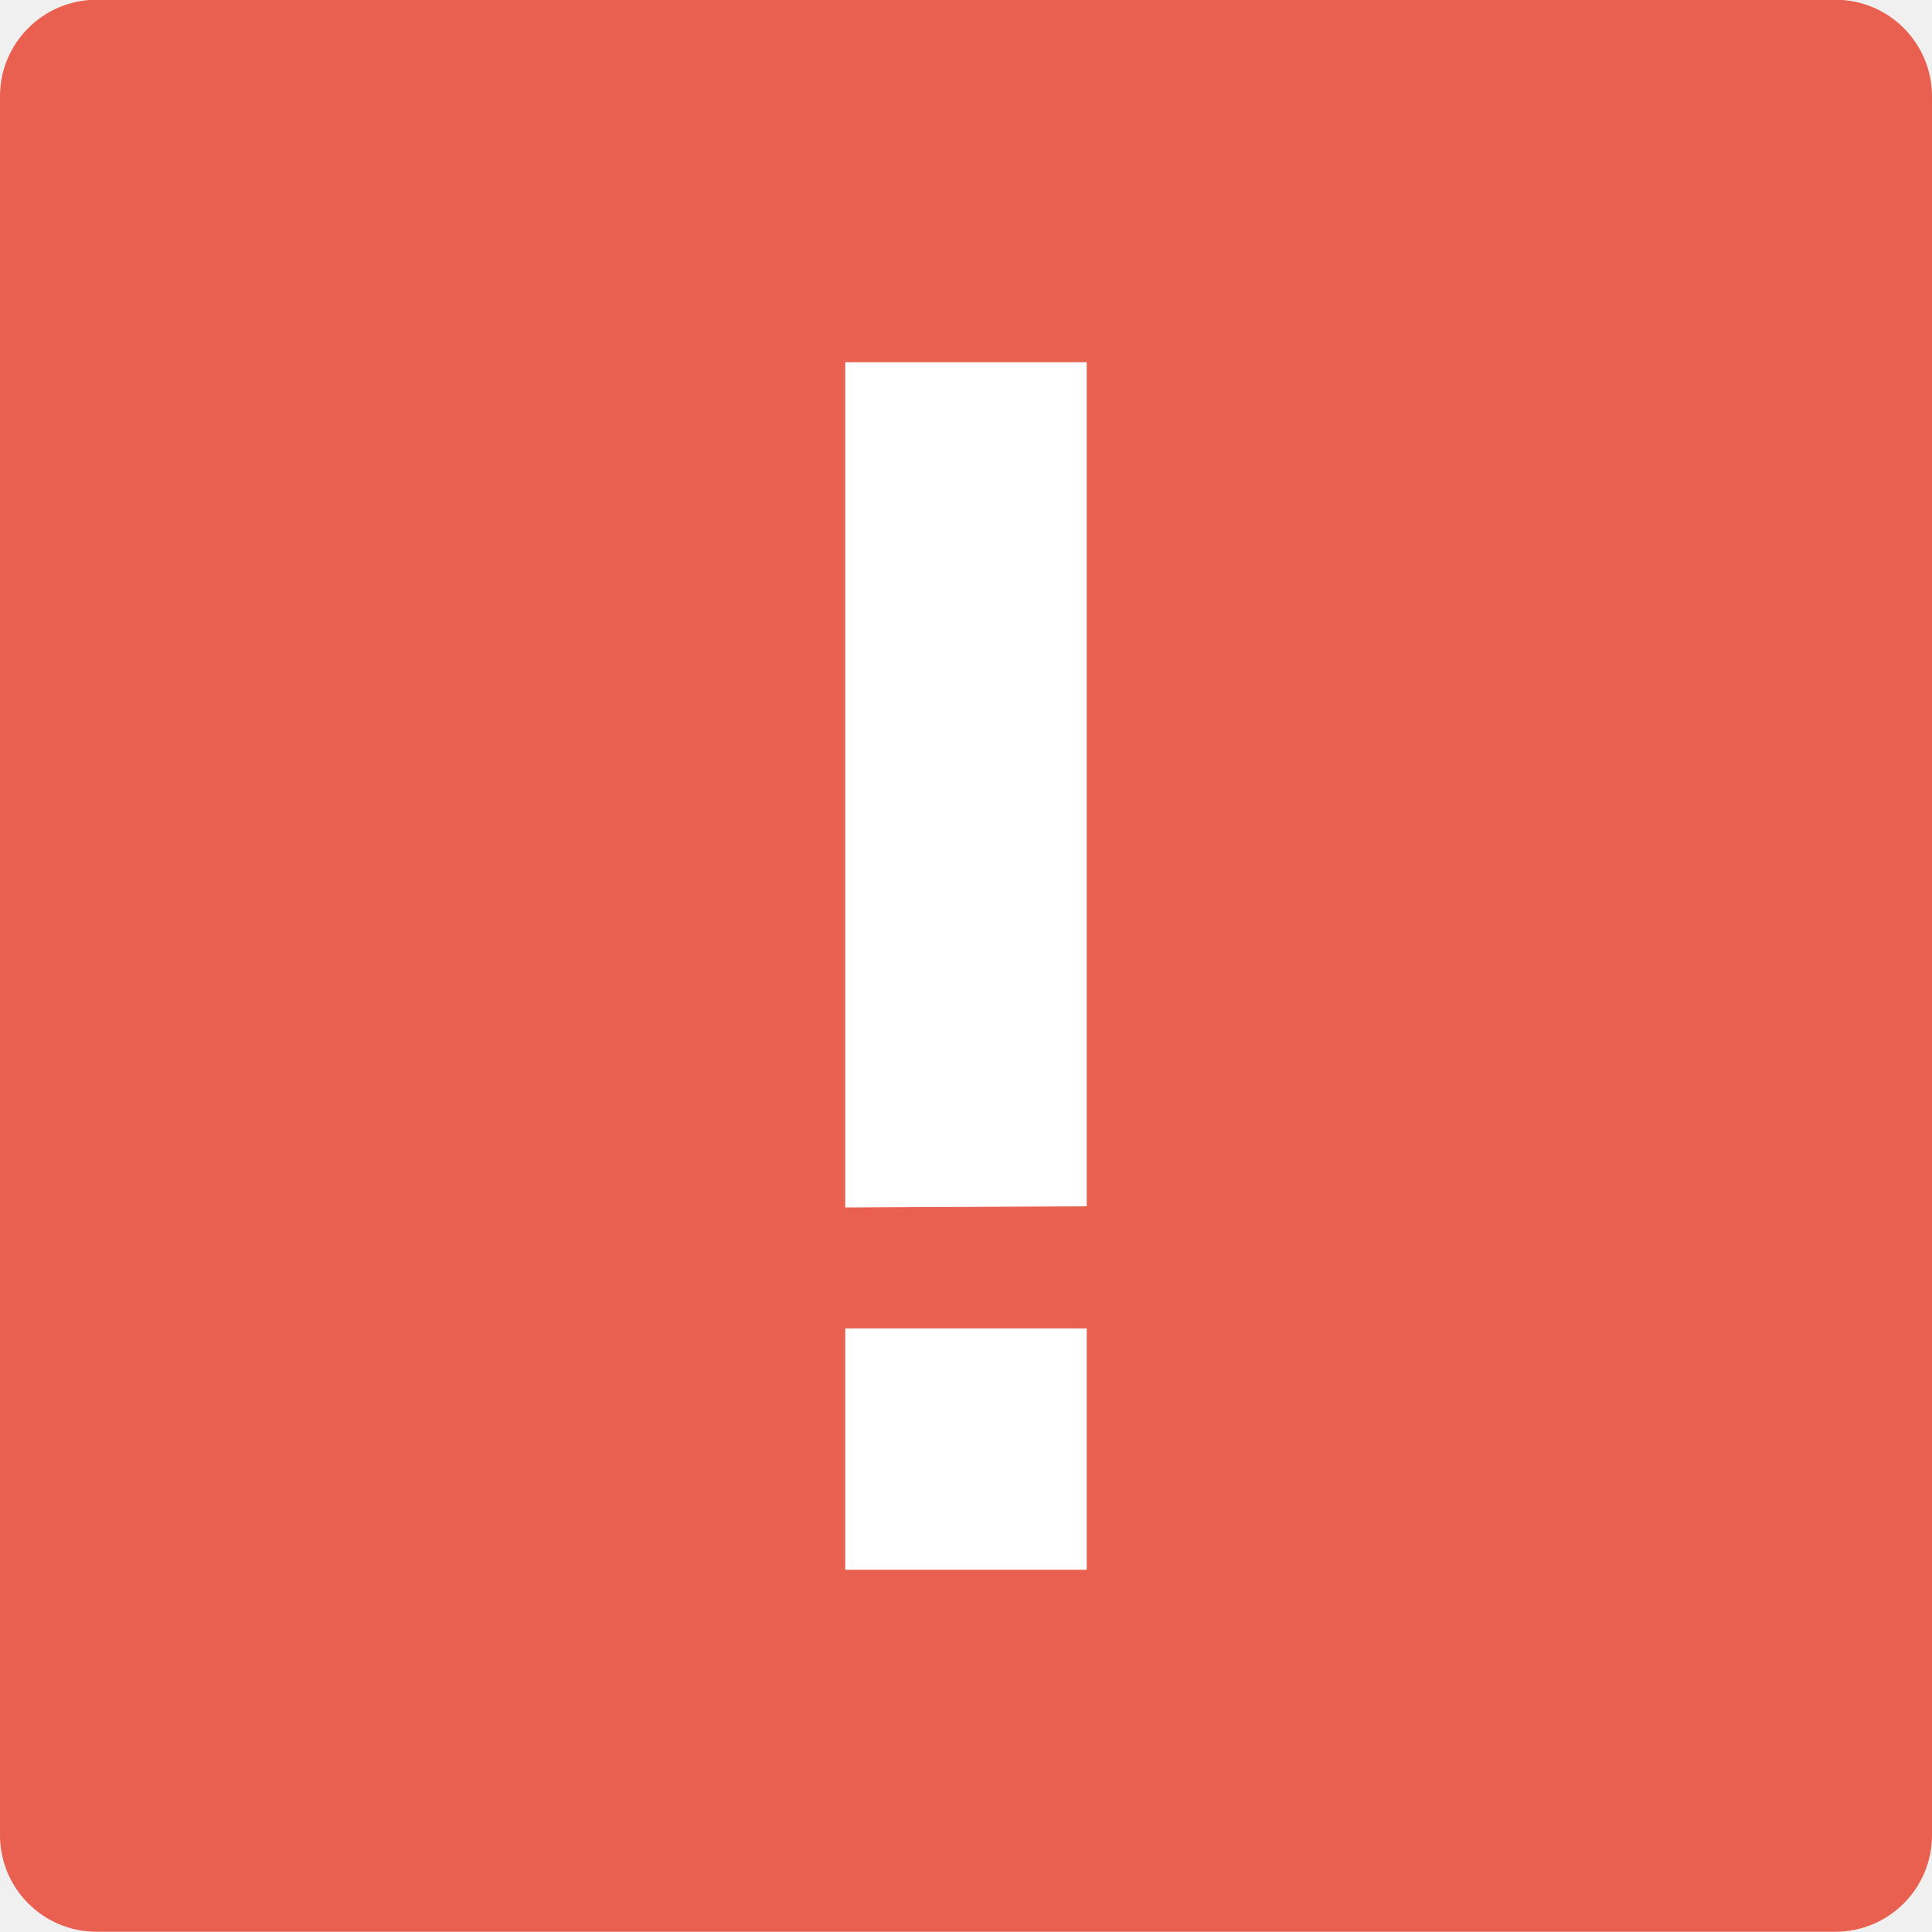
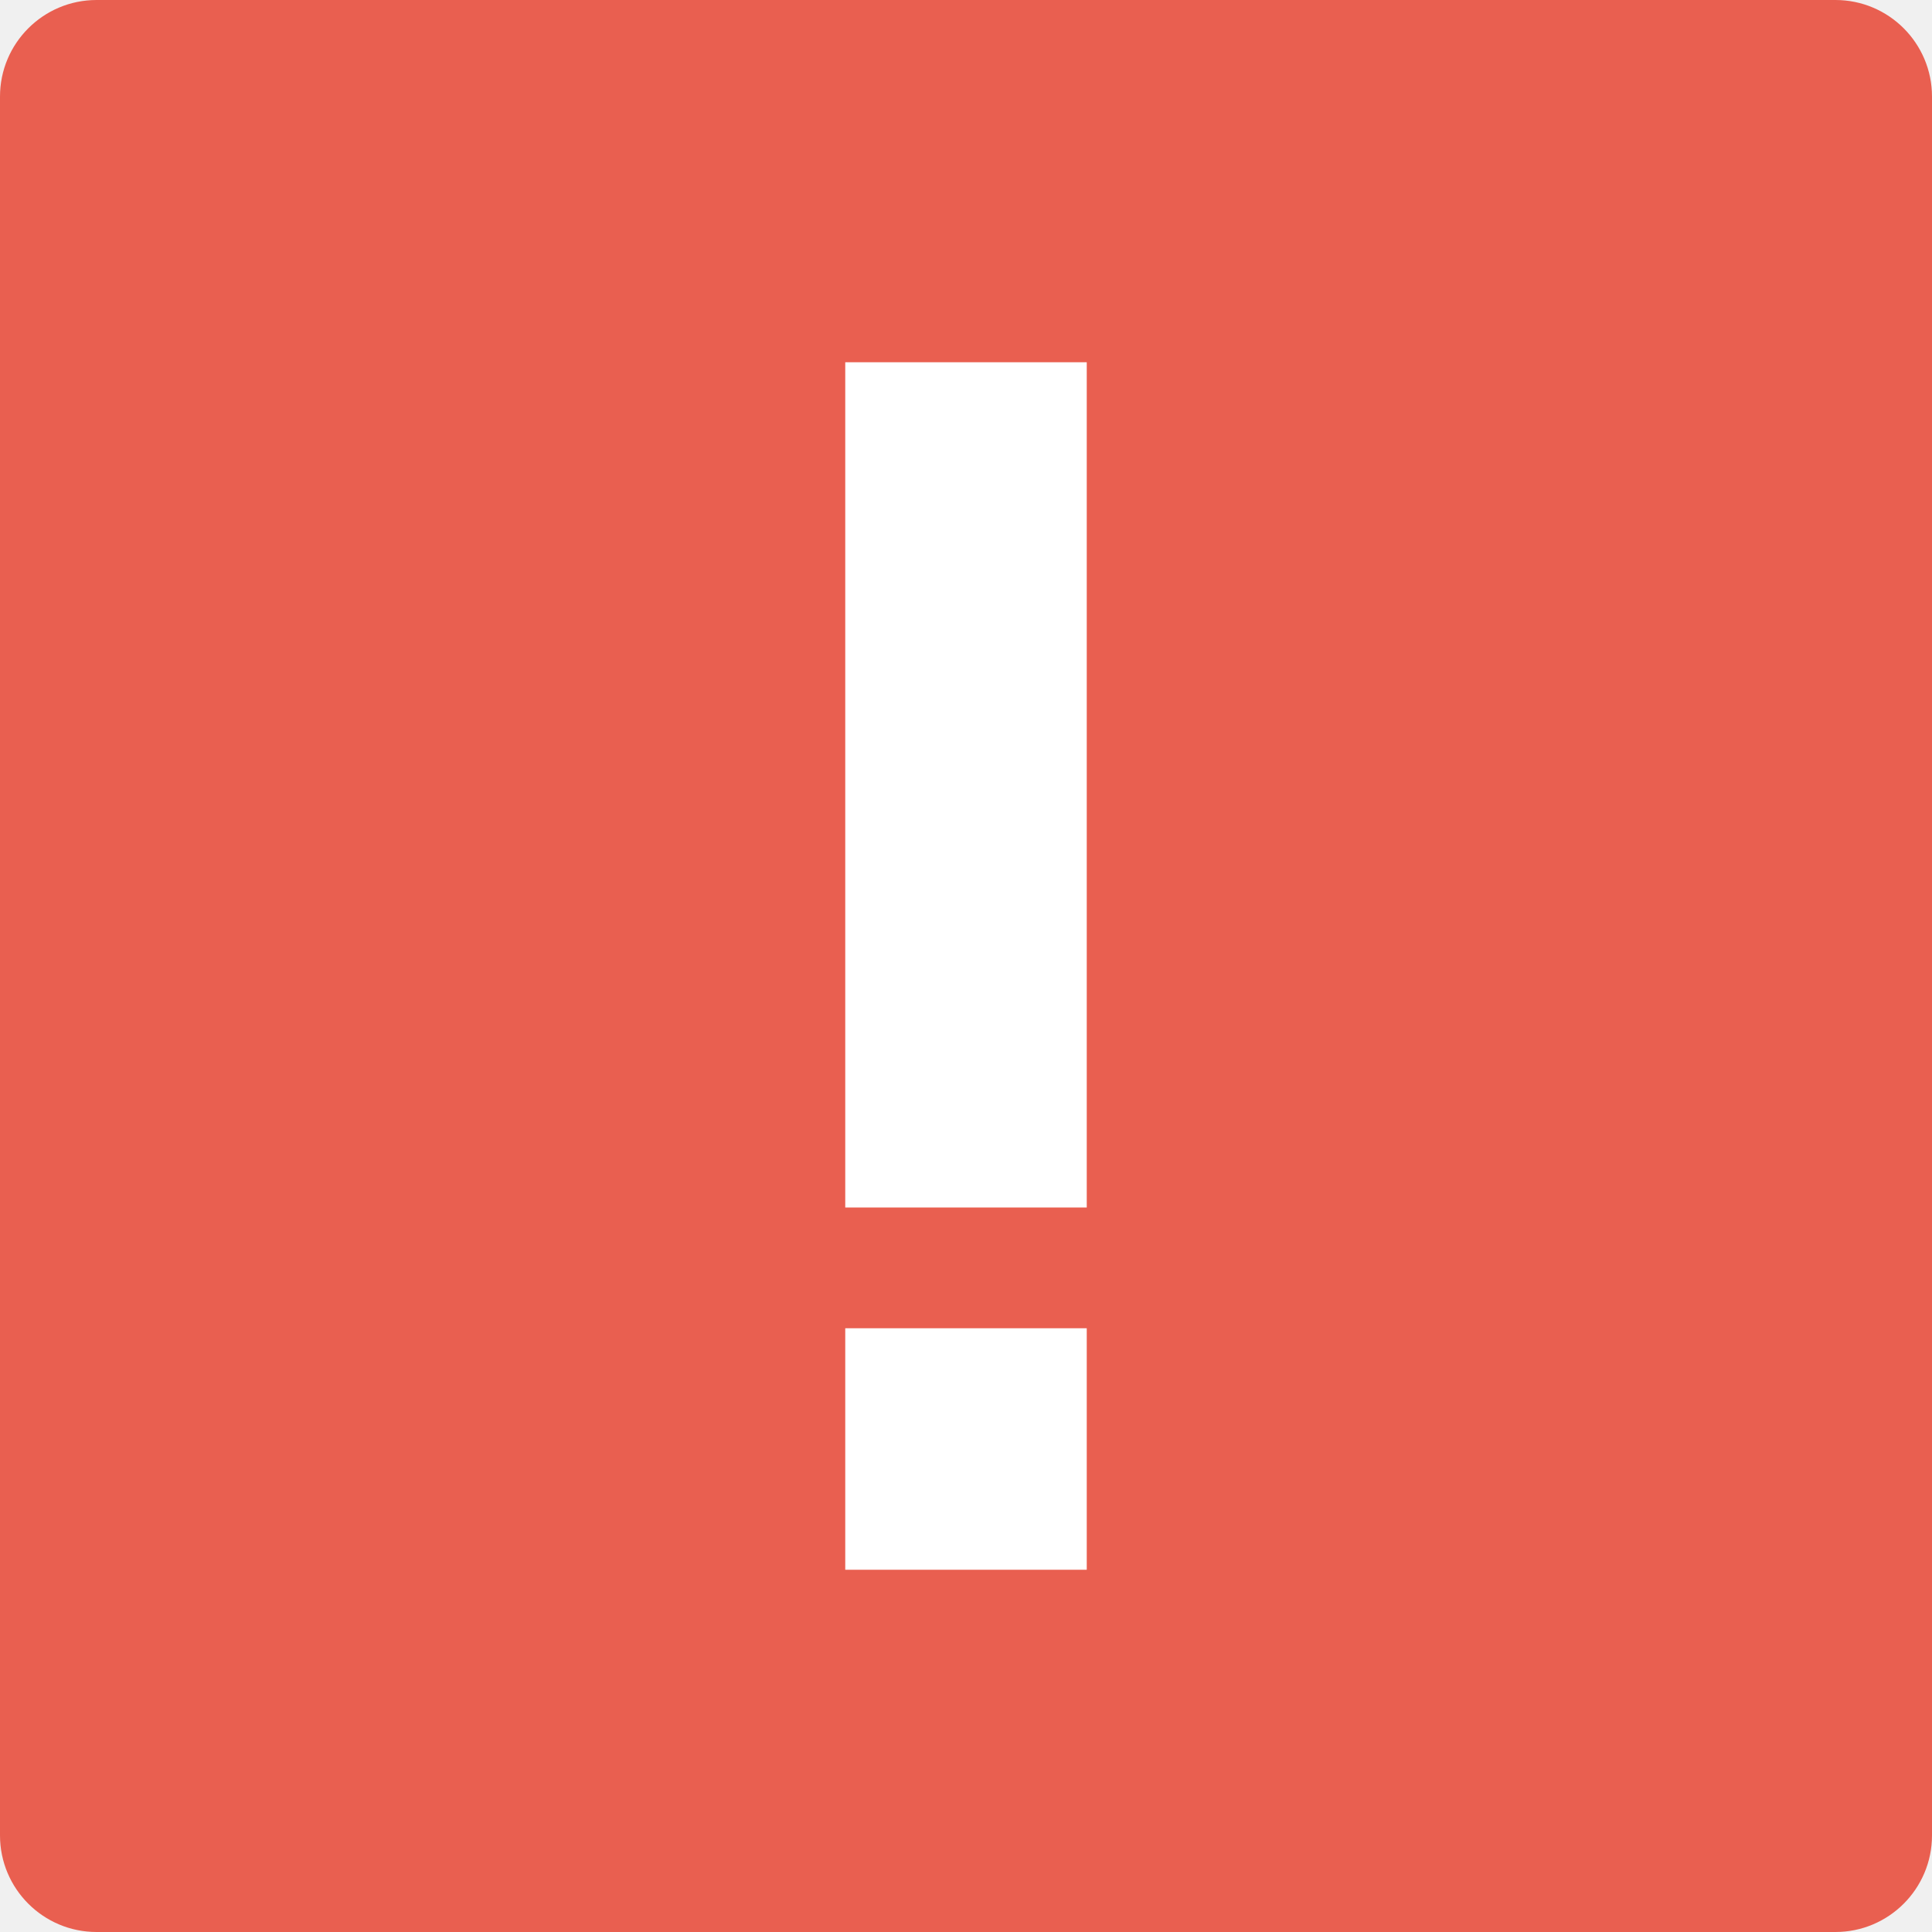
- <svg xmlns="http://www.w3.org/2000/svg" width="16" height="16" version="1.1" viewBox="0 0 16 16">
-   <g transform="translate(0,-1036.362)">
-     <rect style="fill:#e95f50" width="16" height="16" x="-1052.36" y="-16" rx=".8" ry=".8" transform="matrix(0,-1,-1,0,0,0)" />
-     <path style="fill:#ffffff;fill-rule:evenodd" d="M 7 3 L 7 3.004 L 7 10 L 9 9.99 L 9 3 L 7 3 z M 7 11.002 L 7 13 L 9 13 L 9 11.002 L 7 11.002 z" transform="translate(0,1036.362)" />
-   </g>
+ <svg xmlns="http://www.w3.org/2000/svg" width="16" height="16" version="1.1">
+   <rect width="16" height="16" x="0" y="0" rx=".8" ry=".8" style="fill:#e95f50" />
+   <rect style="fill:#ffffff" width="2" height="7" x="7" y="3" />
+   <rect style="fill:#ffffff" width="2" height="2" x="7" y="11" />
</svg>
